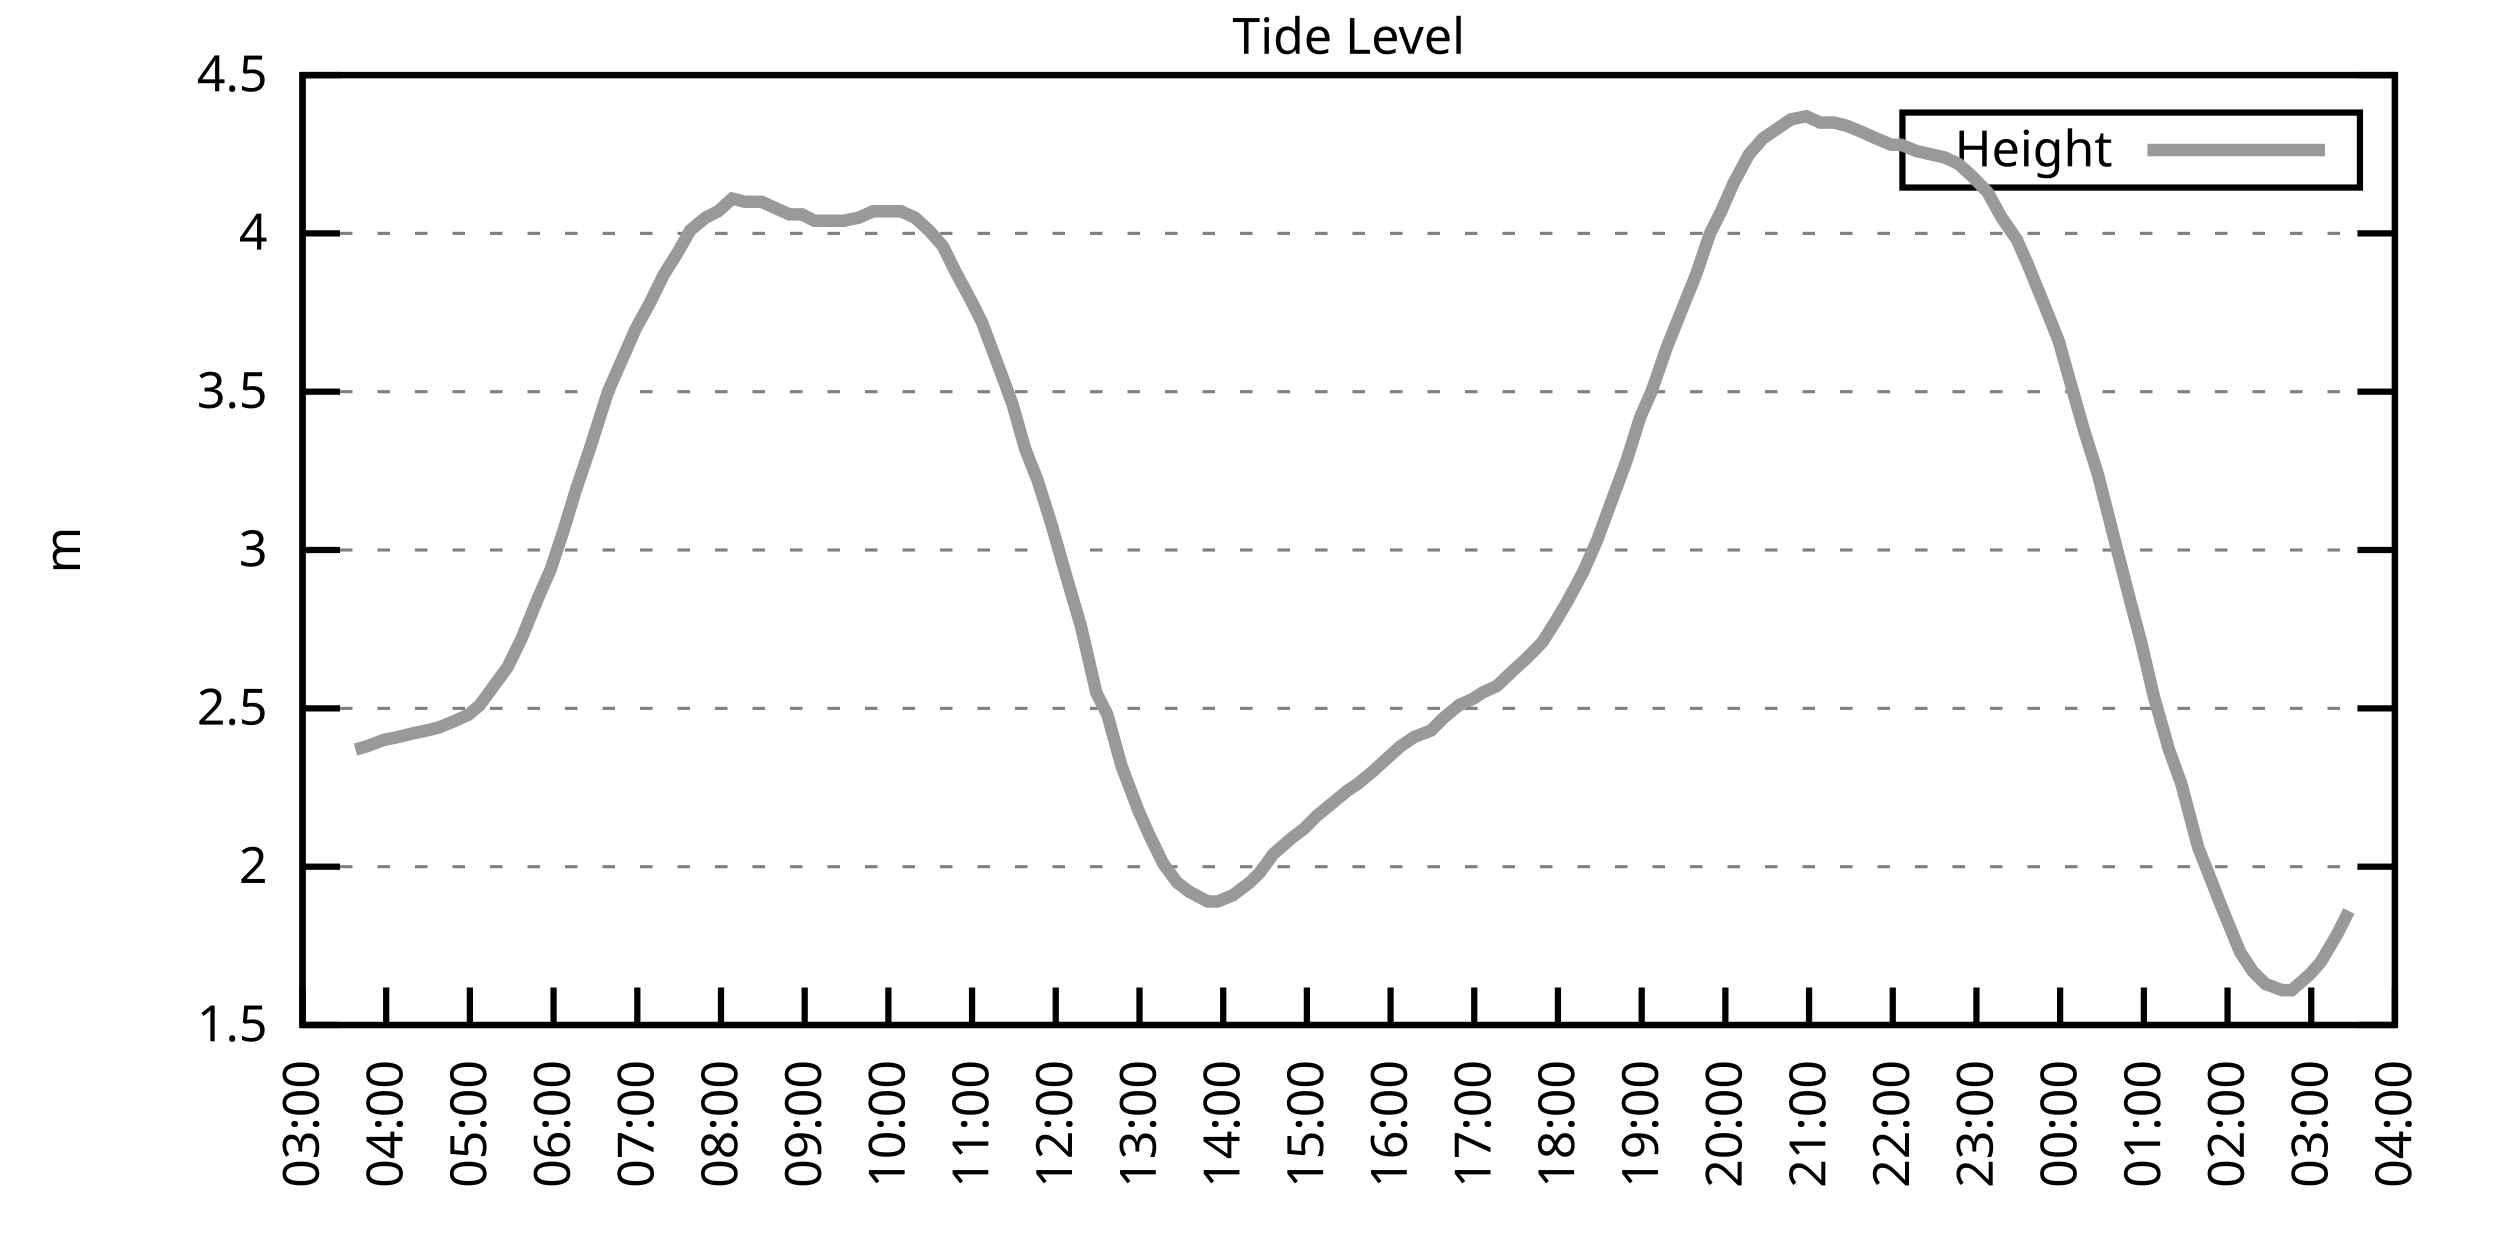
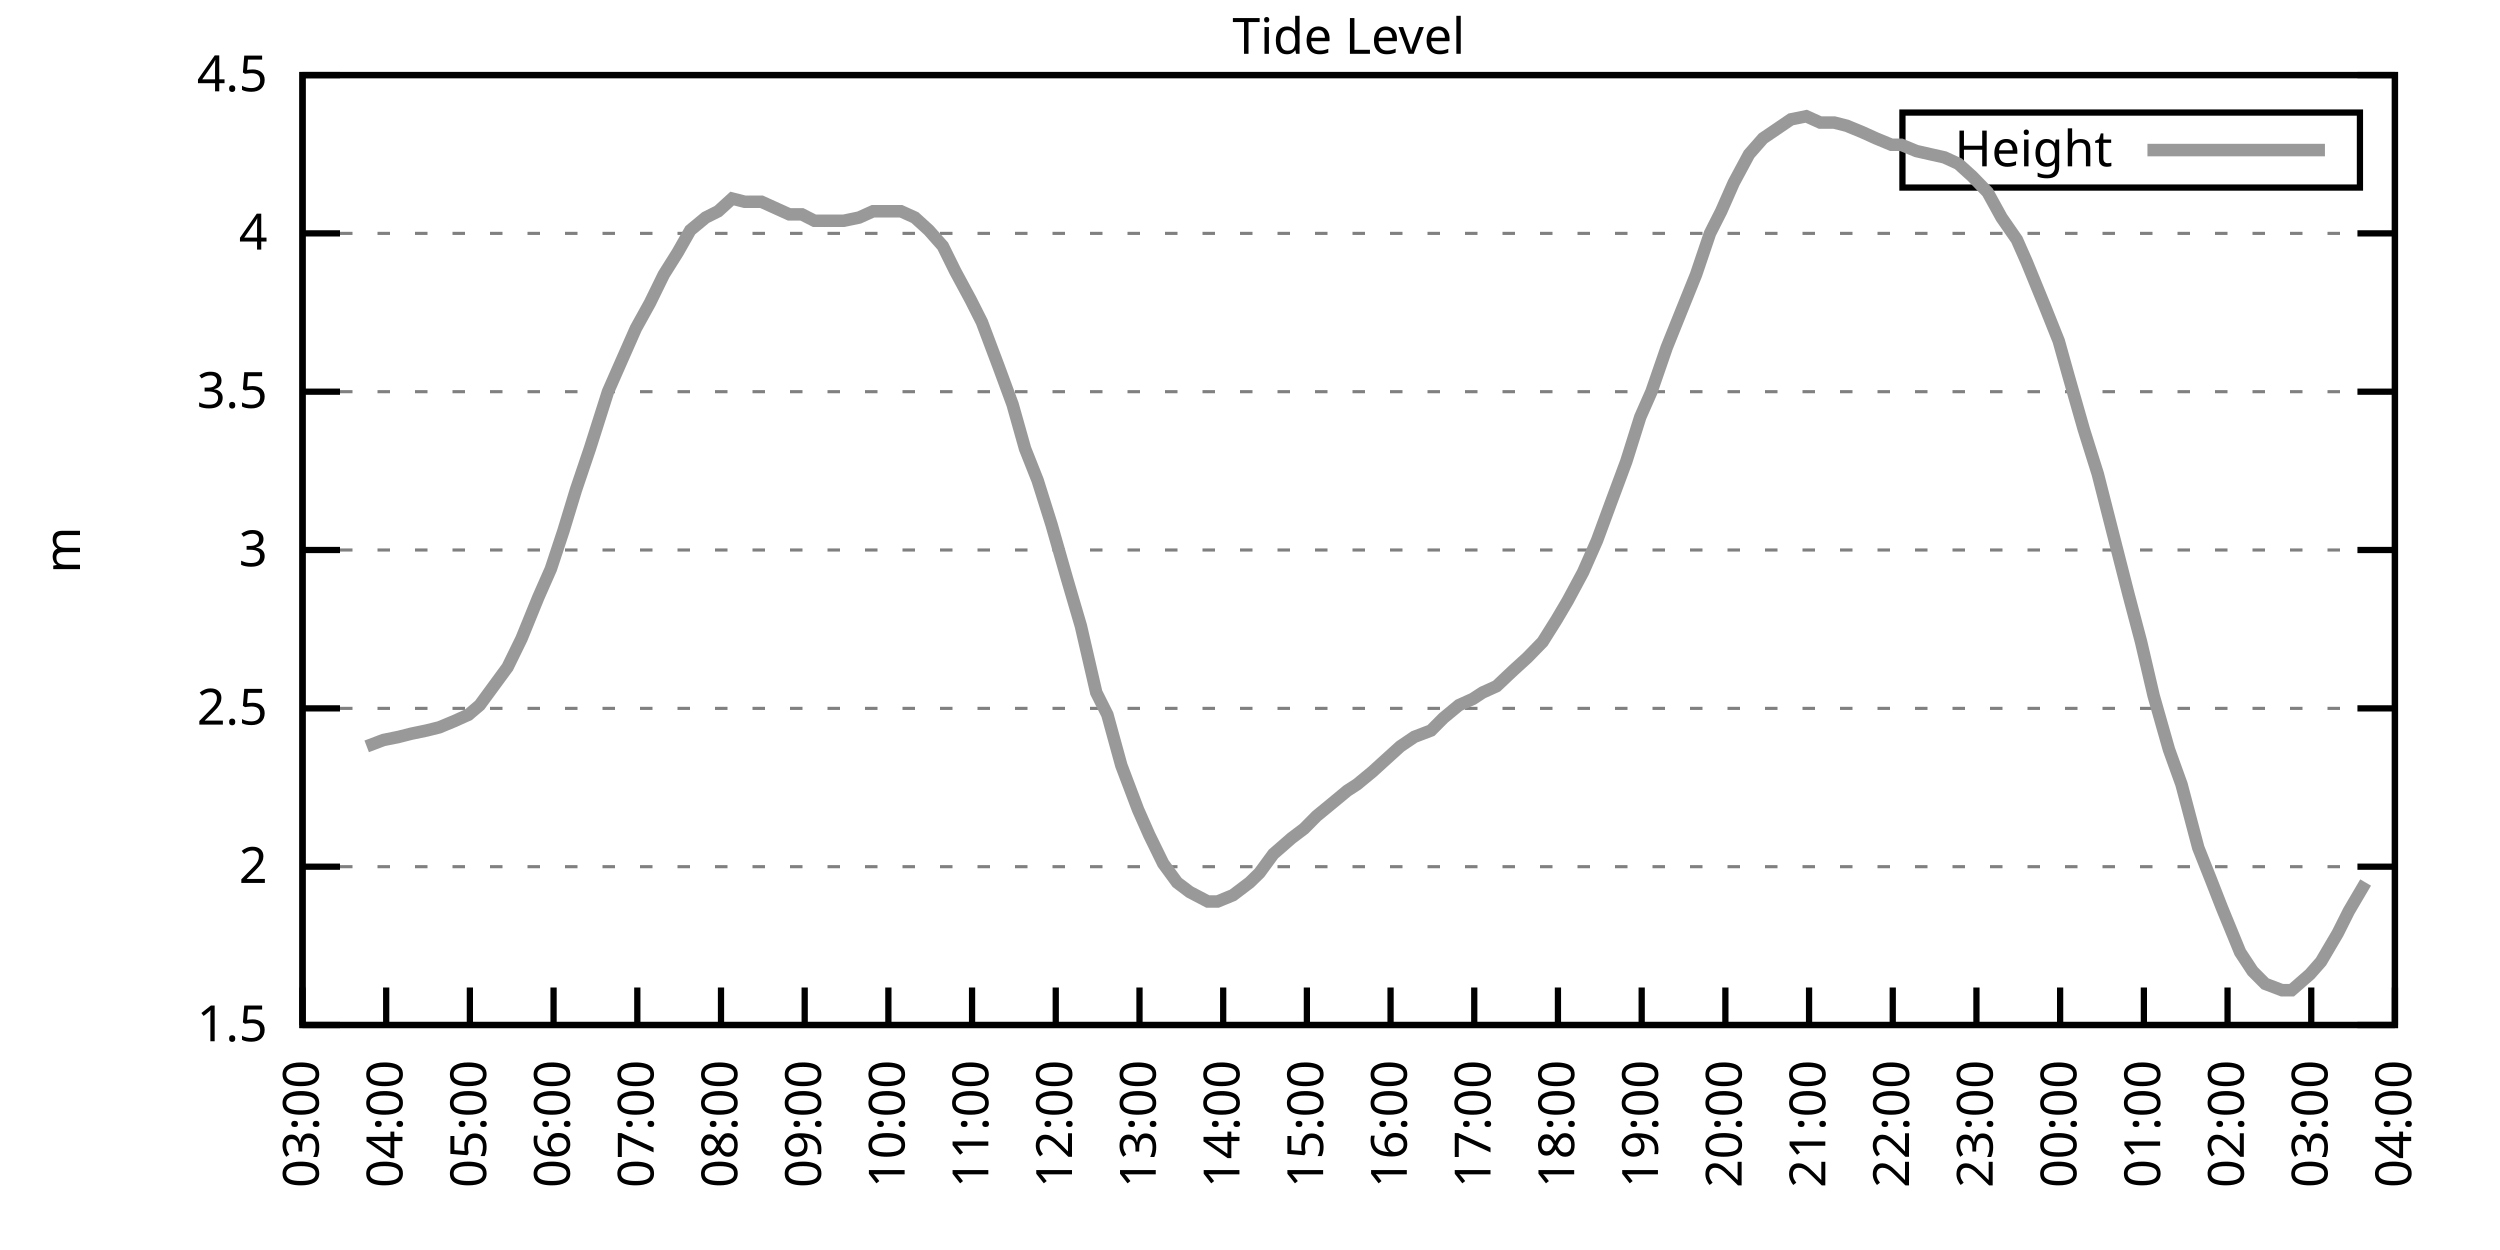
<svg xmlns="http://www.w3.org/2000/svg" xmlns:xlink="http://www.w3.org/1999/xlink" width="400" height="200" viewBox="0 0 400 200">
  <g id="gnuplot_canvas">
    <rect x="0" y="0" width="400" height="200" fill="none" />
    <defs>
      <circle id="gpDot" r="0.5" stroke-width="0.5" stroke="currentColor" />
      <path id="gpPt0" stroke-width="0.333" stroke="currentColor" d="M-1,0 h2 M0,-1 v2" />
      <path id="gpPt1" stroke-width="0.333" stroke="currentColor" d="M-1,-1 L1,1 M1,-1 L-1,1" />
      <path id="gpPt2" stroke-width="0.333" stroke="currentColor" d="M-1,0 L1,0 M0,-1 L0,1 M-1,-1 L1,1 M-1,1 L1,-1" />
      <rect id="gpPt3" stroke-width="0.333" stroke="currentColor" x="-1" y="-1" width="2" height="2" />
      <rect id="gpPt4" stroke-width="0.333" stroke="currentColor" fill="currentColor" x="-1" y="-1" width="2" height="2" />
      <circle id="gpPt5" stroke-width="0.333" stroke="currentColor" cx="0" cy="0" r="1" />
      <use xlink:href="#gpPt5" id="gpPt6" fill="currentColor" stroke="none" />
      <path id="gpPt7" stroke-width="0.333" stroke="currentColor" d="M0,-1.33 L-1.33,0.67 L1.33,0.67 z" />
      <use xlink:href="#gpPt7" id="gpPt8" fill="currentColor" stroke="none" />
      <use xlink:href="#gpPt7" id="gpPt9" stroke="currentColor" transform="rotate(180)" />
      <use xlink:href="#gpPt9" id="gpPt10" fill="currentColor" stroke="none" />
      <use xlink:href="#gpPt3" id="gpPt11" stroke="currentColor" transform="rotate(45)" />
      <use xlink:href="#gpPt11" id="gpPt12" fill="currentColor" stroke="none" />
      <path id="gpPt13" stroke-width="0.333" stroke="currentColor" d="M0,1.330 L1.265,0.411 L0.782,-1.067 L-0.782,-1.076 L-1.265,0.411 z" />
      <use xlink:href="#gpPt13" id="gpPt14" fill="currentColor" stroke="none" />
      <filter id="textbox" filterUnits="objectBoundingBox" x="0" y="0" height="1" width="1">
        <feFlood flood-color="white" flood-opacity="1" result="bgnd" />
        <feComposite in="SourceGraphic" in2="bgnd" operator="atop" />
      </filter>
      <filter id="greybox" filterUnits="objectBoundingBox" x="0" y="0" height="1" width="1">
        <feFlood flood-color="lightgrey" flood-opacity="1" result="grey" />
        <feComposite in="SourceGraphic" in2="grey" operator="atop" />
      </filter>
    </defs>
    <g fill="none" color="white" stroke="currentColor" stroke-width="1.00" stroke-linecap="butt" stroke-linejoin="miter">
</g>
    <g fill="none" color="black" stroke="currentColor" stroke-width="1.00" stroke-linecap="butt" stroke-linejoin="miter">
      <g stroke="none" shape-rendering="crispEdges">
        <polygon fill="rgb(255, 255, 255)" points="48.40,164.00 383.18,164.00 383.18,12.02 48.40,12.02 " />
      </g>
    </g>
    <g fill="none" color="black" stroke="currentColor" stroke-width="1.00" stroke-linecap="butt" stroke-linejoin="miter">
</g>
    <g fill="none" color="black" stroke="black" stroke-width="0.50" stroke-linecap="butt" stroke-linejoin="miter">
</g>
    <g fill="none" color="gray" stroke="currentColor" stroke-width="0.50" stroke-linecap="butt" stroke-linejoin="miter">
      <path stroke="gray" stroke-dasharray="2,4" class="gridline" d="M48.40,164.00 L383.19,164.00  " />
    </g>
    <g fill="none" color="gray" stroke="gray" stroke-width="1.00" stroke-linecap="butt" stroke-linejoin="miter">
</g>
    <g fill="none" color="black" stroke="currentColor" stroke-width="1.00" stroke-linecap="butt" stroke-linejoin="miter">
      <path stroke="black" d="M48.40,164.00 L54.40,164.00 M383.19,164.00 L377.19,164.00  " />
      <g transform="translate(42.80,166.60)" stroke="none" fill="black" font-family="Sans" font-size="8.00" text-anchor="end">
        <text>
          <tspan font-family="Sans"> 1.5</tspan>
        </text>
      </g>
    </g>
    <g fill="none" color="black" stroke="currentColor" stroke-width="1.00" stroke-linecap="butt" stroke-linejoin="miter">
</g>
    <g fill="none" color="black" stroke="black" stroke-width="0.50" stroke-linecap="butt" stroke-linejoin="miter">
</g>
    <g fill="none" color="gray" stroke="currentColor" stroke-width="0.50" stroke-linecap="butt" stroke-linejoin="miter">
      <path stroke="gray" stroke-dasharray="2,4" class="gridline" d="M48.40,138.67 L383.19,138.67  " />
    </g>
    <g fill="none" color="gray" stroke="gray" stroke-width="1.00" stroke-linecap="butt" stroke-linejoin="miter">
</g>
    <g fill="none" color="black" stroke="currentColor" stroke-width="1.00" stroke-linecap="butt" stroke-linejoin="miter">
      <path stroke="black" d="M48.40,138.67 L54.40,138.67 M383.19,138.67 L377.19,138.67  " />
      <g transform="translate(42.80,141.27)" stroke="none" fill="black" font-family="Sans" font-size="8.00" text-anchor="end">
        <text>
          <tspan font-family="Sans"> 2</tspan>
        </text>
      </g>
    </g>
    <g fill="none" color="black" stroke="currentColor" stroke-width="1.00" stroke-linecap="butt" stroke-linejoin="miter">
</g>
    <g fill="none" color="black" stroke="black" stroke-width="0.50" stroke-linecap="butt" stroke-linejoin="miter">
</g>
    <g fill="none" color="gray" stroke="currentColor" stroke-width="0.50" stroke-linecap="butt" stroke-linejoin="miter">
      <path stroke="gray" stroke-dasharray="2,4" class="gridline" d="M48.40,113.34 L383.19,113.34  " />
    </g>
    <g fill="none" color="gray" stroke="gray" stroke-width="1.00" stroke-linecap="butt" stroke-linejoin="miter">
</g>
    <g fill="none" color="black" stroke="currentColor" stroke-width="1.00" stroke-linecap="butt" stroke-linejoin="miter">
      <path stroke="black" d="M48.40,113.34 L54.40,113.34 M383.19,113.34 L377.19,113.34  " />
      <g transform="translate(42.80,115.94)" stroke="none" fill="black" font-family="Sans" font-size="8.00" text-anchor="end">
        <text>
          <tspan font-family="Sans"> 2.5</tspan>
        </text>
      </g>
    </g>
    <g fill="none" color="black" stroke="currentColor" stroke-width="1.00" stroke-linecap="butt" stroke-linejoin="miter">
</g>
    <g fill="none" color="black" stroke="black" stroke-width="0.50" stroke-linecap="butt" stroke-linejoin="miter">
</g>
    <g fill="none" color="gray" stroke="currentColor" stroke-width="0.50" stroke-linecap="butt" stroke-linejoin="miter">
      <path stroke="gray" stroke-dasharray="2,4" class="gridline" d="M48.40,88.00 L383.19,88.00  " />
    </g>
    <g fill="none" color="gray" stroke="gray" stroke-width="1.00" stroke-linecap="butt" stroke-linejoin="miter">
</g>
    <g fill="none" color="black" stroke="currentColor" stroke-width="1.00" stroke-linecap="butt" stroke-linejoin="miter">
      <path stroke="black" d="M48.40,88.00 L54.40,88.00 M383.19,88.00 L377.19,88.00  " />
      <g transform="translate(42.80,90.60)" stroke="none" fill="black" font-family="Sans" font-size="8.00" text-anchor="end">
        <text>
          <tspan font-family="Sans"> 3</tspan>
        </text>
      </g>
    </g>
    <g fill="none" color="black" stroke="currentColor" stroke-width="1.00" stroke-linecap="butt" stroke-linejoin="miter">
</g>
    <g fill="none" color="black" stroke="black" stroke-width="0.50" stroke-linecap="butt" stroke-linejoin="miter">
</g>
    <g fill="none" color="gray" stroke="currentColor" stroke-width="0.50" stroke-linecap="butt" stroke-linejoin="miter">
      <path stroke="gray" stroke-dasharray="2,4" class="gridline" d="M48.40,62.67 L383.19,62.67  " />
    </g>
    <g fill="none" color="gray" stroke="gray" stroke-width="1.00" stroke-linecap="butt" stroke-linejoin="miter">
</g>
    <g fill="none" color="black" stroke="currentColor" stroke-width="1.00" stroke-linecap="butt" stroke-linejoin="miter">
      <path stroke="black" d="M48.40,62.67 L54.40,62.67 M383.19,62.67 L377.19,62.67  " />
      <g transform="translate(42.80,65.27)" stroke="none" fill="black" font-family="Sans" font-size="8.00" text-anchor="end">
        <text>
          <tspan font-family="Sans"> 3.5</tspan>
        </text>
      </g>
    </g>
    <g fill="none" color="black" stroke="currentColor" stroke-width="1.00" stroke-linecap="butt" stroke-linejoin="miter">
</g>
    <g fill="none" color="black" stroke="black" stroke-width="0.50" stroke-linecap="butt" stroke-linejoin="miter">
</g>
    <g fill="none" color="gray" stroke="currentColor" stroke-width="0.50" stroke-linecap="butt" stroke-linejoin="miter">
      <path stroke="gray" stroke-dasharray="2,4" class="gridline" d="M48.40,37.34 L383.19,37.34  " />
    </g>
    <g fill="none" color="gray" stroke="gray" stroke-width="1.00" stroke-linecap="butt" stroke-linejoin="miter">
</g>
    <g fill="none" color="black" stroke="currentColor" stroke-width="1.00" stroke-linecap="butt" stroke-linejoin="miter">
      <path stroke="black" d="M48.40,37.34 L54.40,37.34 M383.19,37.34 L377.19,37.34  " />
      <g transform="translate(42.80,39.94)" stroke="none" fill="black" font-family="Sans" font-size="8.00" text-anchor="end">
        <text>
          <tspan font-family="Sans"> 4</tspan>
        </text>
      </g>
    </g>
    <g fill="none" color="black" stroke="currentColor" stroke-width="1.00" stroke-linecap="butt" stroke-linejoin="miter">
</g>
    <g fill="none" color="black" stroke="black" stroke-width="0.50" stroke-linecap="butt" stroke-linejoin="miter">
</g>
    <g fill="none" color="gray" stroke="currentColor" stroke-width="0.50" stroke-linecap="butt" stroke-linejoin="miter">
      <path stroke="gray" stroke-dasharray="2,4" class="gridline" d="M48.40,12.01 L383.19,12.01  " />
    </g>
    <g fill="none" color="gray" stroke="gray" stroke-width="1.00" stroke-linecap="butt" stroke-linejoin="miter">
</g>
    <g fill="none" color="black" stroke="currentColor" stroke-width="1.00" stroke-linecap="butt" stroke-linejoin="miter">
      <path stroke="black" d="M48.40,12.01 L54.40,12.01 M383.19,12.01 L377.19,12.01  " />
      <g transform="translate(42.80,14.61)" stroke="none" fill="black" font-family="Sans" font-size="8.00" text-anchor="end">
        <text>
          <tspan font-family="Sans"> 4.5</tspan>
        </text>
      </g>
    </g>
    <g fill="none" color="black" stroke="currentColor" stroke-width="1.00" stroke-linecap="butt" stroke-linejoin="miter">
      <path stroke="black" d="M48.40,164.00 L48.40,158.00  " />
      <g transform="translate(51.00,169.60) rotate(270.00)" stroke="none" fill="black" font-family="Sans" font-size="8.00" text-anchor="end">
        <text>
          <tspan font-family="Sans">03:00</tspan>
        </text>
      </g>
    </g>
    <g fill="none" color="black" stroke="currentColor" stroke-width="1.00" stroke-linecap="butt" stroke-linejoin="miter">
      <path stroke="black" d="M61.79,164.00 L61.79,158.00  " />
      <g transform="translate(64.39,169.60) rotate(270.00)" stroke="none" fill="black" font-family="Sans" font-size="8.00" text-anchor="end">
        <text>
          <tspan font-family="Sans">04:00</tspan>
        </text>
      </g>
    </g>
    <g fill="none" color="black" stroke="currentColor" stroke-width="1.00" stroke-linecap="butt" stroke-linejoin="miter">
      <path stroke="black" d="M75.18,164.00 L75.18,158.00  " />
      <g transform="translate(77.78,169.60) rotate(270.00)" stroke="none" fill="black" font-family="Sans" font-size="8.00" text-anchor="end">
        <text>
          <tspan font-family="Sans">05:00</tspan>
        </text>
      </g>
    </g>
    <g fill="none" color="black" stroke="currentColor" stroke-width="1.00" stroke-linecap="butt" stroke-linejoin="miter">
      <path stroke="black" d="M88.57,164.00 L88.57,158.00  " />
      <g transform="translate(91.17,169.60) rotate(270.00)" stroke="none" fill="black" font-family="Sans" font-size="8.00" text-anchor="end">
        <text>
          <tspan font-family="Sans">06:00</tspan>
        </text>
      </g>
    </g>
    <g fill="none" color="black" stroke="currentColor" stroke-width="1.00" stroke-linecap="butt" stroke-linejoin="miter">
      <path stroke="black" d="M101.97,164.00 L101.97,158.00  " />
      <g transform="translate(104.57,169.60) rotate(270.00)" stroke="none" fill="black" font-family="Sans" font-size="8.00" text-anchor="end">
        <text>
          <tspan font-family="Sans">07:00</tspan>
        </text>
      </g>
    </g>
    <g fill="none" color="black" stroke="currentColor" stroke-width="1.00" stroke-linecap="butt" stroke-linejoin="miter">
      <path stroke="black" d="M115.36,164.00 L115.36,158.00  " />
      <g transform="translate(117.96,169.60) rotate(270.00)" stroke="none" fill="black" font-family="Sans" font-size="8.00" text-anchor="end">
        <text>
          <tspan font-family="Sans">08:00</tspan>
        </text>
      </g>
    </g>
    <g fill="none" color="black" stroke="currentColor" stroke-width="1.00" stroke-linecap="butt" stroke-linejoin="miter">
      <path stroke="black" d="M128.75,164.00 L128.75,158.00  " />
      <g transform="translate(131.35,169.60) rotate(270.00)" stroke="none" fill="black" font-family="Sans" font-size="8.00" text-anchor="end">
        <text>
          <tspan font-family="Sans">09:00</tspan>
        </text>
      </g>
    </g>
    <g fill="none" color="black" stroke="currentColor" stroke-width="1.00" stroke-linecap="butt" stroke-linejoin="miter">
      <path stroke="black" d="M142.14,164.00 L142.14,158.00  " />
      <g transform="translate(144.74,169.60) rotate(270.00)" stroke="none" fill="black" font-family="Sans" font-size="8.00" text-anchor="end">
        <text>
          <tspan font-family="Sans">10:00</tspan>
        </text>
      </g>
    </g>
    <g fill="none" color="black" stroke="currentColor" stroke-width="1.00" stroke-linecap="butt" stroke-linejoin="miter">
      <path stroke="black" d="M155.53,164.00 L155.53,158.00  " />
      <g transform="translate(158.13,169.60) rotate(270.00)" stroke="none" fill="black" font-family="Sans" font-size="8.00" text-anchor="end">
        <text>
          <tspan font-family="Sans">11:00</tspan>
        </text>
      </g>
    </g>
    <g fill="none" color="black" stroke="currentColor" stroke-width="1.00" stroke-linecap="butt" stroke-linejoin="miter">
      <path stroke="black" d="M168.92,164.00 L168.92,158.00  " />
      <g transform="translate(171.52,169.60) rotate(270.00)" stroke="none" fill="black" font-family="Sans" font-size="8.00" text-anchor="end">
        <text>
          <tspan font-family="Sans">12:00</tspan>
        </text>
      </g>
    </g>
    <g fill="none" color="black" stroke="currentColor" stroke-width="1.00" stroke-linecap="butt" stroke-linejoin="miter">
      <path stroke="black" d="M182.32,164.00 L182.32,158.00  " />
      <g transform="translate(184.92,169.60) rotate(270.00)" stroke="none" fill="black" font-family="Sans" font-size="8.00" text-anchor="end">
        <text>
          <tspan font-family="Sans">13:00</tspan>
        </text>
      </g>
    </g>
    <g fill="none" color="black" stroke="currentColor" stroke-width="1.00" stroke-linecap="butt" stroke-linejoin="miter">
      <path stroke="black" d="M195.71,164.00 L195.71,158.00  " />
      <g transform="translate(198.31,169.60) rotate(270.00)" stroke="none" fill="black" font-family="Sans" font-size="8.00" text-anchor="end">
        <text>
          <tspan font-family="Sans">14:00</tspan>
        </text>
      </g>
    </g>
    <g fill="none" color="black" stroke="currentColor" stroke-width="1.00" stroke-linecap="butt" stroke-linejoin="miter">
      <path stroke="black" d="M209.10,164.00 L209.10,158.00  " />
      <g transform="translate(211.70,169.60) rotate(270.00)" stroke="none" fill="black" font-family="Sans" font-size="8.00" text-anchor="end">
        <text>
          <tspan font-family="Sans">15:00</tspan>
        </text>
      </g>
    </g>
    <g fill="none" color="black" stroke="currentColor" stroke-width="1.00" stroke-linecap="butt" stroke-linejoin="miter">
      <path stroke="black" d="M222.49,164.00 L222.49,158.00  " />
      <g transform="translate(225.09,169.60) rotate(270.00)" stroke="none" fill="black" font-family="Sans" font-size="8.00" text-anchor="end">
        <text>
          <tspan font-family="Sans">16:00</tspan>
        </text>
      </g>
    </g>
    <g fill="none" color="black" stroke="currentColor" stroke-width="1.00" stroke-linecap="butt" stroke-linejoin="miter">
      <path stroke="black" d="M235.88,164.00 L235.88,158.00  " />
      <g transform="translate(238.48,169.60) rotate(270.00)" stroke="none" fill="black" font-family="Sans" font-size="8.00" text-anchor="end">
        <text>
          <tspan font-family="Sans">17:00</tspan>
        </text>
      </g>
    </g>
    <g fill="none" color="black" stroke="currentColor" stroke-width="1.00" stroke-linecap="butt" stroke-linejoin="miter">
      <path stroke="black" d="M249.27,164.00 L249.27,158.00  " />
      <g transform="translate(251.87,169.60) rotate(270.00)" stroke="none" fill="black" font-family="Sans" font-size="8.00" text-anchor="end">
        <text>
          <tspan font-family="Sans">18:00</tspan>
        </text>
      </g>
    </g>
    <g fill="none" color="black" stroke="currentColor" stroke-width="1.00" stroke-linecap="butt" stroke-linejoin="miter">
      <path stroke="black" d="M262.67,164.00 L262.67,158.00  " />
      <g transform="translate(265.27,169.60) rotate(270.00)" stroke="none" fill="black" font-family="Sans" font-size="8.00" text-anchor="end">
        <text>
          <tspan font-family="Sans">19:00</tspan>
        </text>
      </g>
    </g>
    <g fill="none" color="black" stroke="currentColor" stroke-width="1.00" stroke-linecap="butt" stroke-linejoin="miter">
      <path stroke="black" d="M276.06,164.00 L276.06,158.00  " />
      <g transform="translate(278.66,169.60) rotate(270.00)" stroke="none" fill="black" font-family="Sans" font-size="8.00" text-anchor="end">
        <text>
          <tspan font-family="Sans">20:00</tspan>
        </text>
      </g>
    </g>
    <g fill="none" color="black" stroke="currentColor" stroke-width="1.00" stroke-linecap="butt" stroke-linejoin="miter">
      <path stroke="black" d="M289.45,164.00 L289.45,158.00  " />
      <g transform="translate(292.05,169.60) rotate(270.00)" stroke="none" fill="black" font-family="Sans" font-size="8.00" text-anchor="end">
        <text>
          <tspan font-family="Sans">21:00</tspan>
        </text>
      </g>
    </g>
    <g fill="none" color="black" stroke="currentColor" stroke-width="1.00" stroke-linecap="butt" stroke-linejoin="miter">
      <path stroke="black" d="M302.84,164.00 L302.84,158.00  " />
      <g transform="translate(305.44,169.60) rotate(270.00)" stroke="none" fill="black" font-family="Sans" font-size="8.00" text-anchor="end">
        <text>
          <tspan font-family="Sans">22:00</tspan>
        </text>
      </g>
    </g>
    <g fill="none" color="black" stroke="currentColor" stroke-width="1.00" stroke-linecap="butt" stroke-linejoin="miter">
      <path stroke="black" d="M316.23,164.00 L316.23,158.00  " />
      <g transform="translate(318.83,169.60) rotate(270.00)" stroke="none" fill="black" font-family="Sans" font-size="8.00" text-anchor="end">
        <text>
          <tspan font-family="Sans">23:00</tspan>
        </text>
      </g>
    </g>
    <g fill="none" color="black" stroke="currentColor" stroke-width="1.00" stroke-linecap="butt" stroke-linejoin="miter">
      <path stroke="black" d="M329.62,164.00 L329.62,158.00  " />
      <g transform="translate(332.22,169.60) rotate(270.00)" stroke="none" fill="black" font-family="Sans" font-size="8.00" text-anchor="end">
        <text>
          <tspan font-family="Sans">00:00</tspan>
        </text>
      </g>
    </g>
    <g fill="none" color="black" stroke="currentColor" stroke-width="1.00" stroke-linecap="butt" stroke-linejoin="miter">
      <path stroke="black" d="M343.02,164.00 L343.02,158.00  " />
      <g transform="translate(345.62,169.60) rotate(270.00)" stroke="none" fill="black" font-family="Sans" font-size="8.00" text-anchor="end">
        <text>
          <tspan font-family="Sans">01:00</tspan>
        </text>
      </g>
    </g>
    <g fill="none" color="black" stroke="currentColor" stroke-width="1.00" stroke-linecap="butt" stroke-linejoin="miter">
      <path stroke="black" d="M356.41,164.00 L356.41,158.00  " />
      <g transform="translate(359.01,169.60) rotate(270.00)" stroke="none" fill="black" font-family="Sans" font-size="8.00" text-anchor="end">
        <text>
          <tspan font-family="Sans">02:00</tspan>
        </text>
      </g>
    </g>
    <g fill="none" color="black" stroke="currentColor" stroke-width="1.00" stroke-linecap="butt" stroke-linejoin="miter">
      <path stroke="black" d="M369.80,164.00 L369.80,158.00  " />
      <g transform="translate(372.40,169.60) rotate(270.00)" stroke="none" fill="black" font-family="Sans" font-size="8.00" text-anchor="end">
        <text>
          <tspan font-family="Sans">03:00</tspan>
        </text>
      </g>
    </g>
    <g fill="none" color="black" stroke="currentColor" stroke-width="1.00" stroke-linecap="butt" stroke-linejoin="miter">
      <path stroke="black" d="M383.19,164.00 L383.19,158.00  " />
      <g transform="translate(385.79,169.60) rotate(270.00)" stroke="none" fill="black" font-family="Sans" font-size="8.00" text-anchor="end">
        <text>
          <tspan font-family="Sans">04:00</tspan>
        </text>
      </g>
    </g>
    <g fill="none" color="black" stroke="currentColor" stroke-width="1.00" stroke-linecap="butt" stroke-linejoin="miter">
</g>
    <g fill="none" color="black" stroke="currentColor" stroke-width="1.00" stroke-linecap="butt" stroke-linejoin="miter">
      <path stroke="black" d="M48.40,12.01 L48.40,164.00 L383.19,164.00 L383.19,12.01 L48.40,12.01 Z  " />
    </g>
    <g fill="none" color="black" stroke="currentColor" stroke-width="1.00" stroke-linecap="butt" stroke-linejoin="miter">
</g>
    <g fill="none" color="black" stroke="currentColor" stroke-width="1.00" stroke-linecap="butt" stroke-linejoin="miter">
      <path stroke="black" d="M304.39,30.01 L304.39,18.01 L377.59,18.01 L377.59,30.01 L304.39,30.01 Z  " />
    </g>
    <g id="Tide_level_plot_1">
      <g fill="none" color="white" stroke="black" stroke-width="2.00" stroke-linecap="butt" stroke-linejoin="miter">
</g>
      <g fill="none" color="black" stroke="currentColor" stroke-width="2.00" stroke-linecap="butt" stroke-linejoin="miter">
        <g transform="translate(337.99,26.61)" stroke="none" fill="black" font-family="Sans" font-size="8.00" text-anchor="end">
          <text>
            <tspan font-family="Sans">Height</tspan>
          </text>
        </g>
      </g>
      <g fill="none" color="black" stroke="currentColor" stroke-width="2.00" stroke-linecap="butt" stroke-linejoin="miter">
-         <path stroke="rgb(153, 153, 153)" d="M343.59,24.01 L371.99,24.01 M56.88,119.92 L58.67,119.42 L61.35,118.40 L63.80,117.90 L65.81,117.39 L68.26,116.88   L70.27,116.38 L72.73,115.36 L74.96,114.35 L76.75,112.83 L78.98,109.79 L81.21,106.75 L83.44,102.19 L86.12,95.60   L88.13,91.04 L90.14,84.97 L92.15,78.38 L94.38,71.79 L97.28,62.67 L99.06,58.62 L101.74,52.54 L103.98,48.49   L106.21,43.93 L108.44,40.38 L110.45,36.84 L112.90,34.81 L114.91,33.80 L117.14,31.77 L119.15,32.28 L121.83,32.28   L124.06,33.29 L126.29,34.30 L128.30,34.30 L130.31,35.32 L132.54,35.32 L135.00,35.32 L137.45,34.81 L139.69,33.80   L141.47,33.80 L144.15,33.80 L146.38,34.81 L148.61,36.84 L150.85,39.37 L152.85,43.42 L155.31,47.98 L157.10,51.53   L159.77,58.62 L162.01,64.70 L164.01,71.79 L166.02,76.86 L168.25,83.95 L170.71,92.56 L172.94,100.16 L175.40,110.80   L177.18,114.35 L179.41,122.46 L182.09,129.55 L183.88,133.60 L186.11,138.16 L188.34,141.20 L190.35,142.72 L193.25,144.24   L194.81,144.24 L197.27,143.23 L199.95,141.20 L201.51,139.68 L203.74,136.64 L206.64,134.11 L208.65,132.59 L210.66,130.56   L213.12,128.54 L215.57,126.51 L217.13,125.50 L219.59,123.47 L221.82,121.44 L224.05,119.42 L226.29,117.90 L228.96,116.88   L230.97,114.86 L233.43,112.83 L235.66,111.82 L237.22,110.80 L239.45,109.79 L242.13,107.26 L244.36,105.23 L246.82,102.70   L249.05,99.15 L250.84,96.11 L253.29,91.55 L255.52,86.49 L257.76,80.41 L260.21,73.82 L262.44,66.73 L264.23,62.67   L266.68,55.58 L268.92,50.01 L271.37,43.93 L273.60,37.34 L275.39,33.80 L277.40,29.24 L279.85,24.68 L282.08,22.14   L284.32,20.62 L286.55,19.10 L289.00,18.60 L291.23,19.61 L293.47,19.61 L295.48,20.12 L297.93,21.13 L300.16,22.14   L302.62,23.16 L304.18,23.16 L306.63,24.17 L308.87,24.68 L311.10,25.18 L313.33,26.20 L315.56,28.22 L318.02,30.76   L320.25,34.81 L322.70,38.35 L324.27,41.90 L327.17,48.99 L329.40,54.57 L330.96,60.14 L333.42,68.75 L335.65,75.85   L338.10,85.47 L340.56,95.10 L342.57,102.70 L344.58,111.31 L347.03,119.92 L349.04,125.50 L351.72,135.63 L353.73,140.69   L355.51,145.25 L358.42,152.35 L360.42,155.39 L362.43,157.41 L365.11,158.43 L366.67,158.43 L369.58,155.89 L371.36,153.87   L374.04,149.31 L375.82,145.76  " />
+         <path stroke="rgb(153, 153, 153)" d="M343.59,24.01 L371.99,24.01 M58.67,119.42 L61.35,118.40 L63.80,117.90 L65.81,117.39 L68.26,116.88 L70.27,116.38   L72.73,115.36 L74.96,114.35 L76.75,112.83 L78.98,109.79 L81.21,106.75 L83.44,102.19 L86.12,95.60 L88.13,91.04   L90.14,84.97 L92.15,78.38 L94.38,71.79 L97.28,62.67 L99.06,58.62 L101.74,52.54 L103.98,48.49 L106.21,43.93   L108.44,40.38 L110.45,36.84 L112.90,34.81 L114.91,33.80 L117.14,31.77 L119.15,32.28 L121.83,32.28 L124.06,33.29   L126.29,34.30 L128.30,34.30 L130.31,35.32 L132.54,35.32 L135.00,35.32 L137.45,34.81 L139.69,33.80 L141.47,33.80   L144.15,33.80 L146.38,34.81 L148.61,36.84 L150.85,39.37 L152.85,43.42 L155.31,47.98 L157.10,51.53 L159.77,58.62   L162.01,64.70 L164.01,71.79 L166.02,76.86 L168.25,83.95 L170.71,92.56 L172.94,100.16 L175.40,110.80 L177.18,114.35   L179.41,122.46 L182.09,129.55 L183.88,133.60 L186.11,138.16 L188.34,141.20 L190.35,142.72 L193.25,144.24 L194.81,144.24   L197.27,143.23 L199.95,141.20 L201.51,139.68 L203.74,136.64 L206.64,134.11 L208.65,132.59 L210.66,130.56 L213.12,128.54   L215.57,126.51 L217.13,125.50 L219.59,123.47 L221.82,121.44 L224.05,119.42 L226.29,117.90 L228.96,116.88 L230.97,114.86   L233.43,112.83 L235.66,111.82 L237.22,110.80 L239.45,109.79 L242.13,107.26 L244.36,105.23 L246.82,102.70 L249.05,99.15   L250.84,96.11 L253.29,91.55 L255.52,86.49 L257.76,80.41 L260.21,73.82 L262.44,66.73 L264.23,62.67 L266.68,55.58   L268.92,50.01 L271.37,43.93 L273.60,37.34 L275.39,33.80 L277.40,29.24 L279.85,24.68 L282.08,22.14 L284.32,20.62   L286.55,19.10 L289.00,18.60 L291.23,19.61 L293.47,19.61 L295.48,20.12 L297.93,21.13 L300.16,22.14 L302.62,23.16   L304.18,23.16 L306.63,24.17 L308.87,24.68 L311.10,25.18 L313.33,26.20 L315.56,28.22 L318.02,30.76 L320.25,34.81   L322.70,38.35 L324.27,41.90 L327.17,48.99 L329.40,54.57 L330.96,60.14 L333.42,68.75 L335.65,75.85 L338.10,85.47   L340.56,95.10 L342.57,102.70 L344.58,111.31 L347.03,119.92 L349.04,125.50 L351.72,135.63 L353.73,140.69 L355.51,145.25   L358.42,152.35 L360.42,155.39 L362.43,157.41 L365.11,158.43 L366.67,158.43 L369.58,155.89 L371.36,153.87 L374.04,149.31   L375.82,145.76 L378.50,141.20  " />
      </g>
    </g>
    <g fill="none" color="black" stroke="currentColor" stroke-width="2.00" stroke-linecap="butt" stroke-linejoin="miter">
</g>
    <g fill="none" color="black" stroke="black" stroke-width="1.00" stroke-linecap="butt" stroke-linejoin="miter">
</g>
    <g fill="none" color="black" stroke="currentColor" stroke-width="1.00" stroke-linecap="butt" stroke-linejoin="miter">
      <path stroke="black" d="M48.40,12.01 L48.40,164.00 L383.19,164.00 L383.19,12.01 L48.40,12.01 Z  " />
      <g transform="translate(12.80,88.01) rotate(270.00)" stroke="none" fill="black" font-family="Sans" font-size="8.00" text-anchor="middle">
        <text>
          <tspan font-family="Sans">m</tspan>
        </text>
      </g>
    </g>
    <g fill="none" color="black" stroke="currentColor" stroke-width="1.00" stroke-linecap="butt" stroke-linejoin="miter">
</g>
    <g fill="none" color="black" stroke="currentColor" stroke-width="1.00" stroke-linecap="butt" stroke-linejoin="miter">
      <g transform="translate(215.79,8.61)" stroke="none" fill="black" font-family="Sans" font-size="8.00" text-anchor="middle">
        <text>
          <tspan font-family="Sans">Tide Level</tspan>
        </text>
      </g>
    </g>
    <g fill="none" color="black" stroke="currentColor" stroke-width="1.00" stroke-linecap="butt" stroke-linejoin="miter">
</g>
  </g>
</svg>
